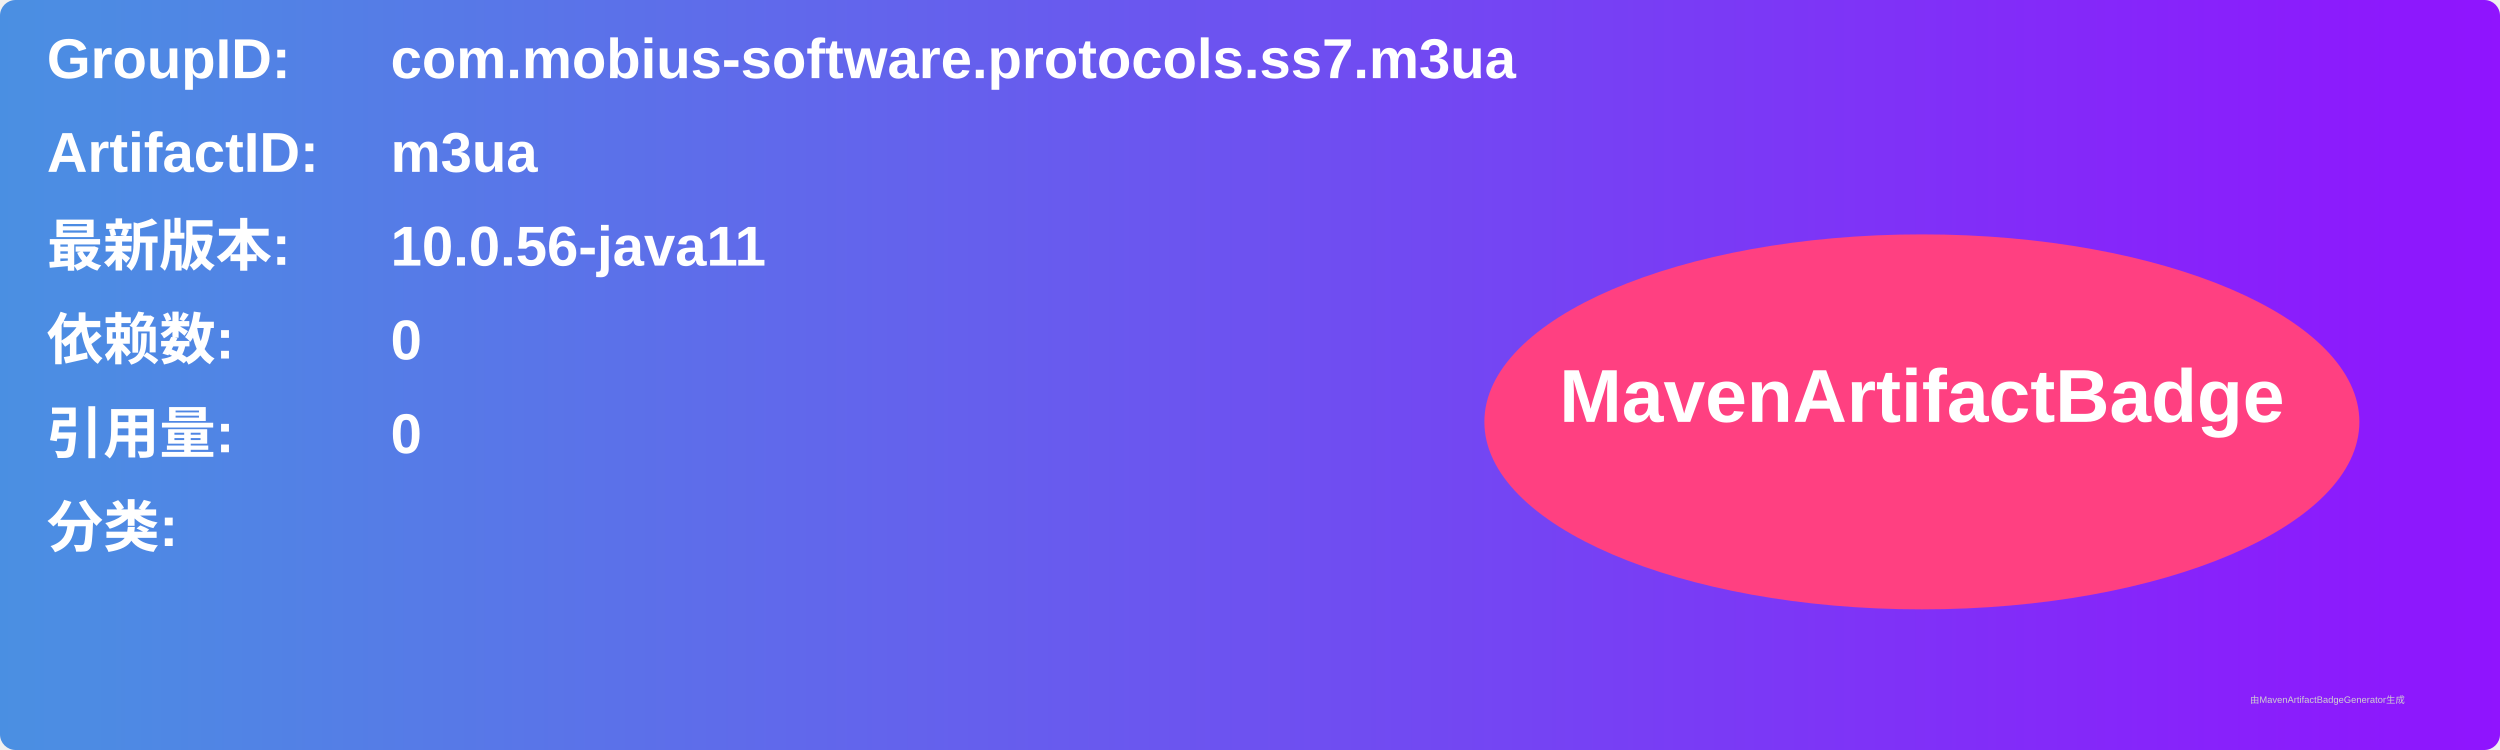
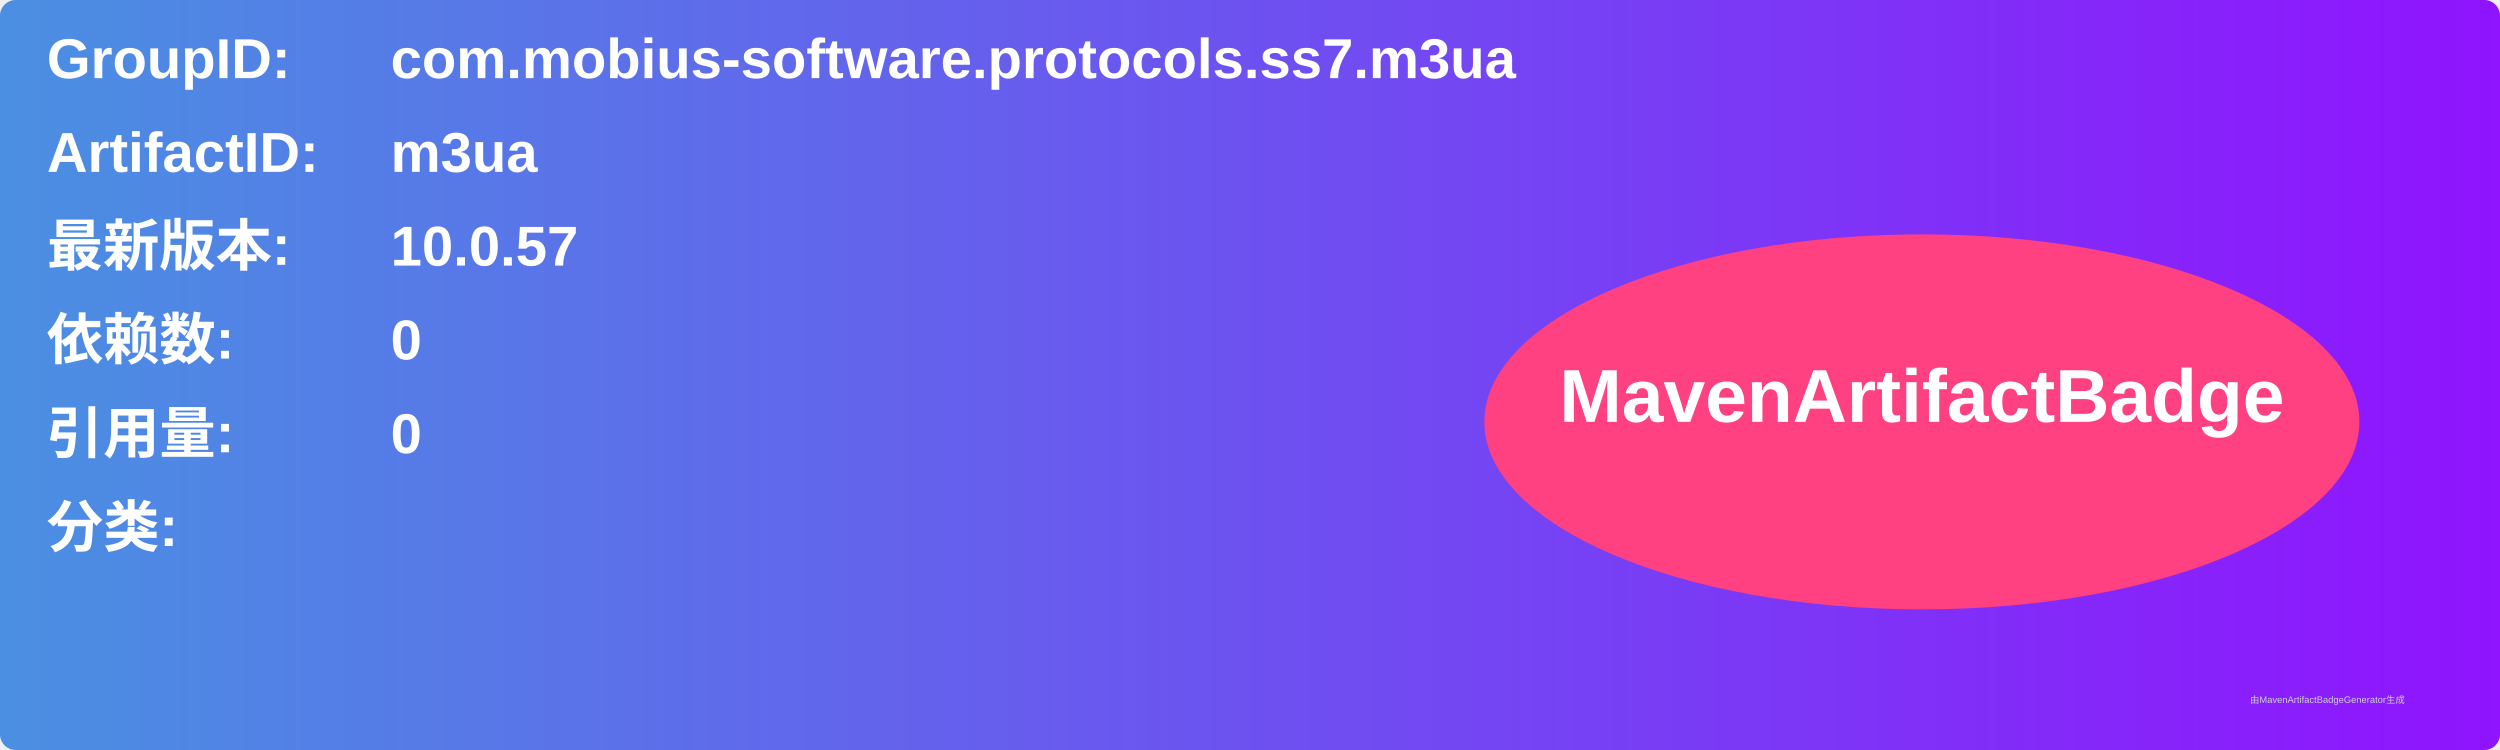
<svg xmlns="http://www.w3.org/2000/svg" width="800" height="240" viewBox="0 0 800 240">
  <linearGradient id="grad" x1="0%" y1="0%" x2="100%" y2="0%">
    <stop offset="0%" stop-color="#4a90e2" />
    <stop offset="100%" stop-color="#9013fe" />
  </linearGradient>
  <rect width="100%" height="100%" rx="5" ry="5" fill="url(#grad)" />
  <g transform="translate(15, 15)">
    <text x="0" y="10" font-family="Arial" font-size="18" fill="white" font-weight="bold" width="260">GroupID:</text>
    <text x="110" y="10" font-family="Arial" font-size="18" fill="white" font-weight="bold" width="460">com.mobius-software.protocols.ss7.m3ua</text>
    <text x="0" y="40" font-family="Arial" font-size="18" fill="white" font-weight="bold" width="260">ArtifactID:</text>
    <text x="110" y="40" font-family="Arial" font-size="18" fill="white" font-weight="bold" width="460">m3ua</text>
    <text x="0" y="70" font-family="Arial" font-size="18" fill="white" font-weight="bold">最新版本:</text>
    <text x="110" y="70" font-family="Arial" font-size="18" fill="white" font-weight="bold">
-       <tspan font-weight="bold">10.0.56-java11</tspan>
+       <tspan font-weight="bold">10.0.57</tspan>
    </text>
    <text x="0" y="100" font-family="Arial" font-size="18" fill="white" font-weight="bold">依赖数: </text>
    <text x="110" y="100" font-family="Arial" font-size="18" fill="white">
      <tspan font-weight="bold">0</tspan>
    </text>
    <text x="0" y="130" font-family="Arial" font-size="18" fill="white" font-weight="bold">引用量: </text>
    <text x="110" y="130" font-family="Arial" font-size="18" fill="white">
      <tspan font-weight="bold">0</tspan>
    </text>
    <text x="0" y="160" font-family="Arial" font-size="18" fill="white" font-weight="bold">分类:</text>
    <text x="10" y="190" font-family="Arial" font-size="10" fill="white">
      <tspan font-weight="bold" />
    </text>
    <ellipse cx="600" cy="120" rx="140" ry="60" fill="#ff4081" />
    <text x="600" y="120" text-anchor="middle" font-family="Arial" font-size="24" fill="white" font-weight="bold">MavenArtifactBadge</text>
  </g>
  <text x="720" y="225" font-family="Arial" font-size="3" fill="#d0d0d0">由MavenArtifactBadgeGenerator生成</text>
</svg>
